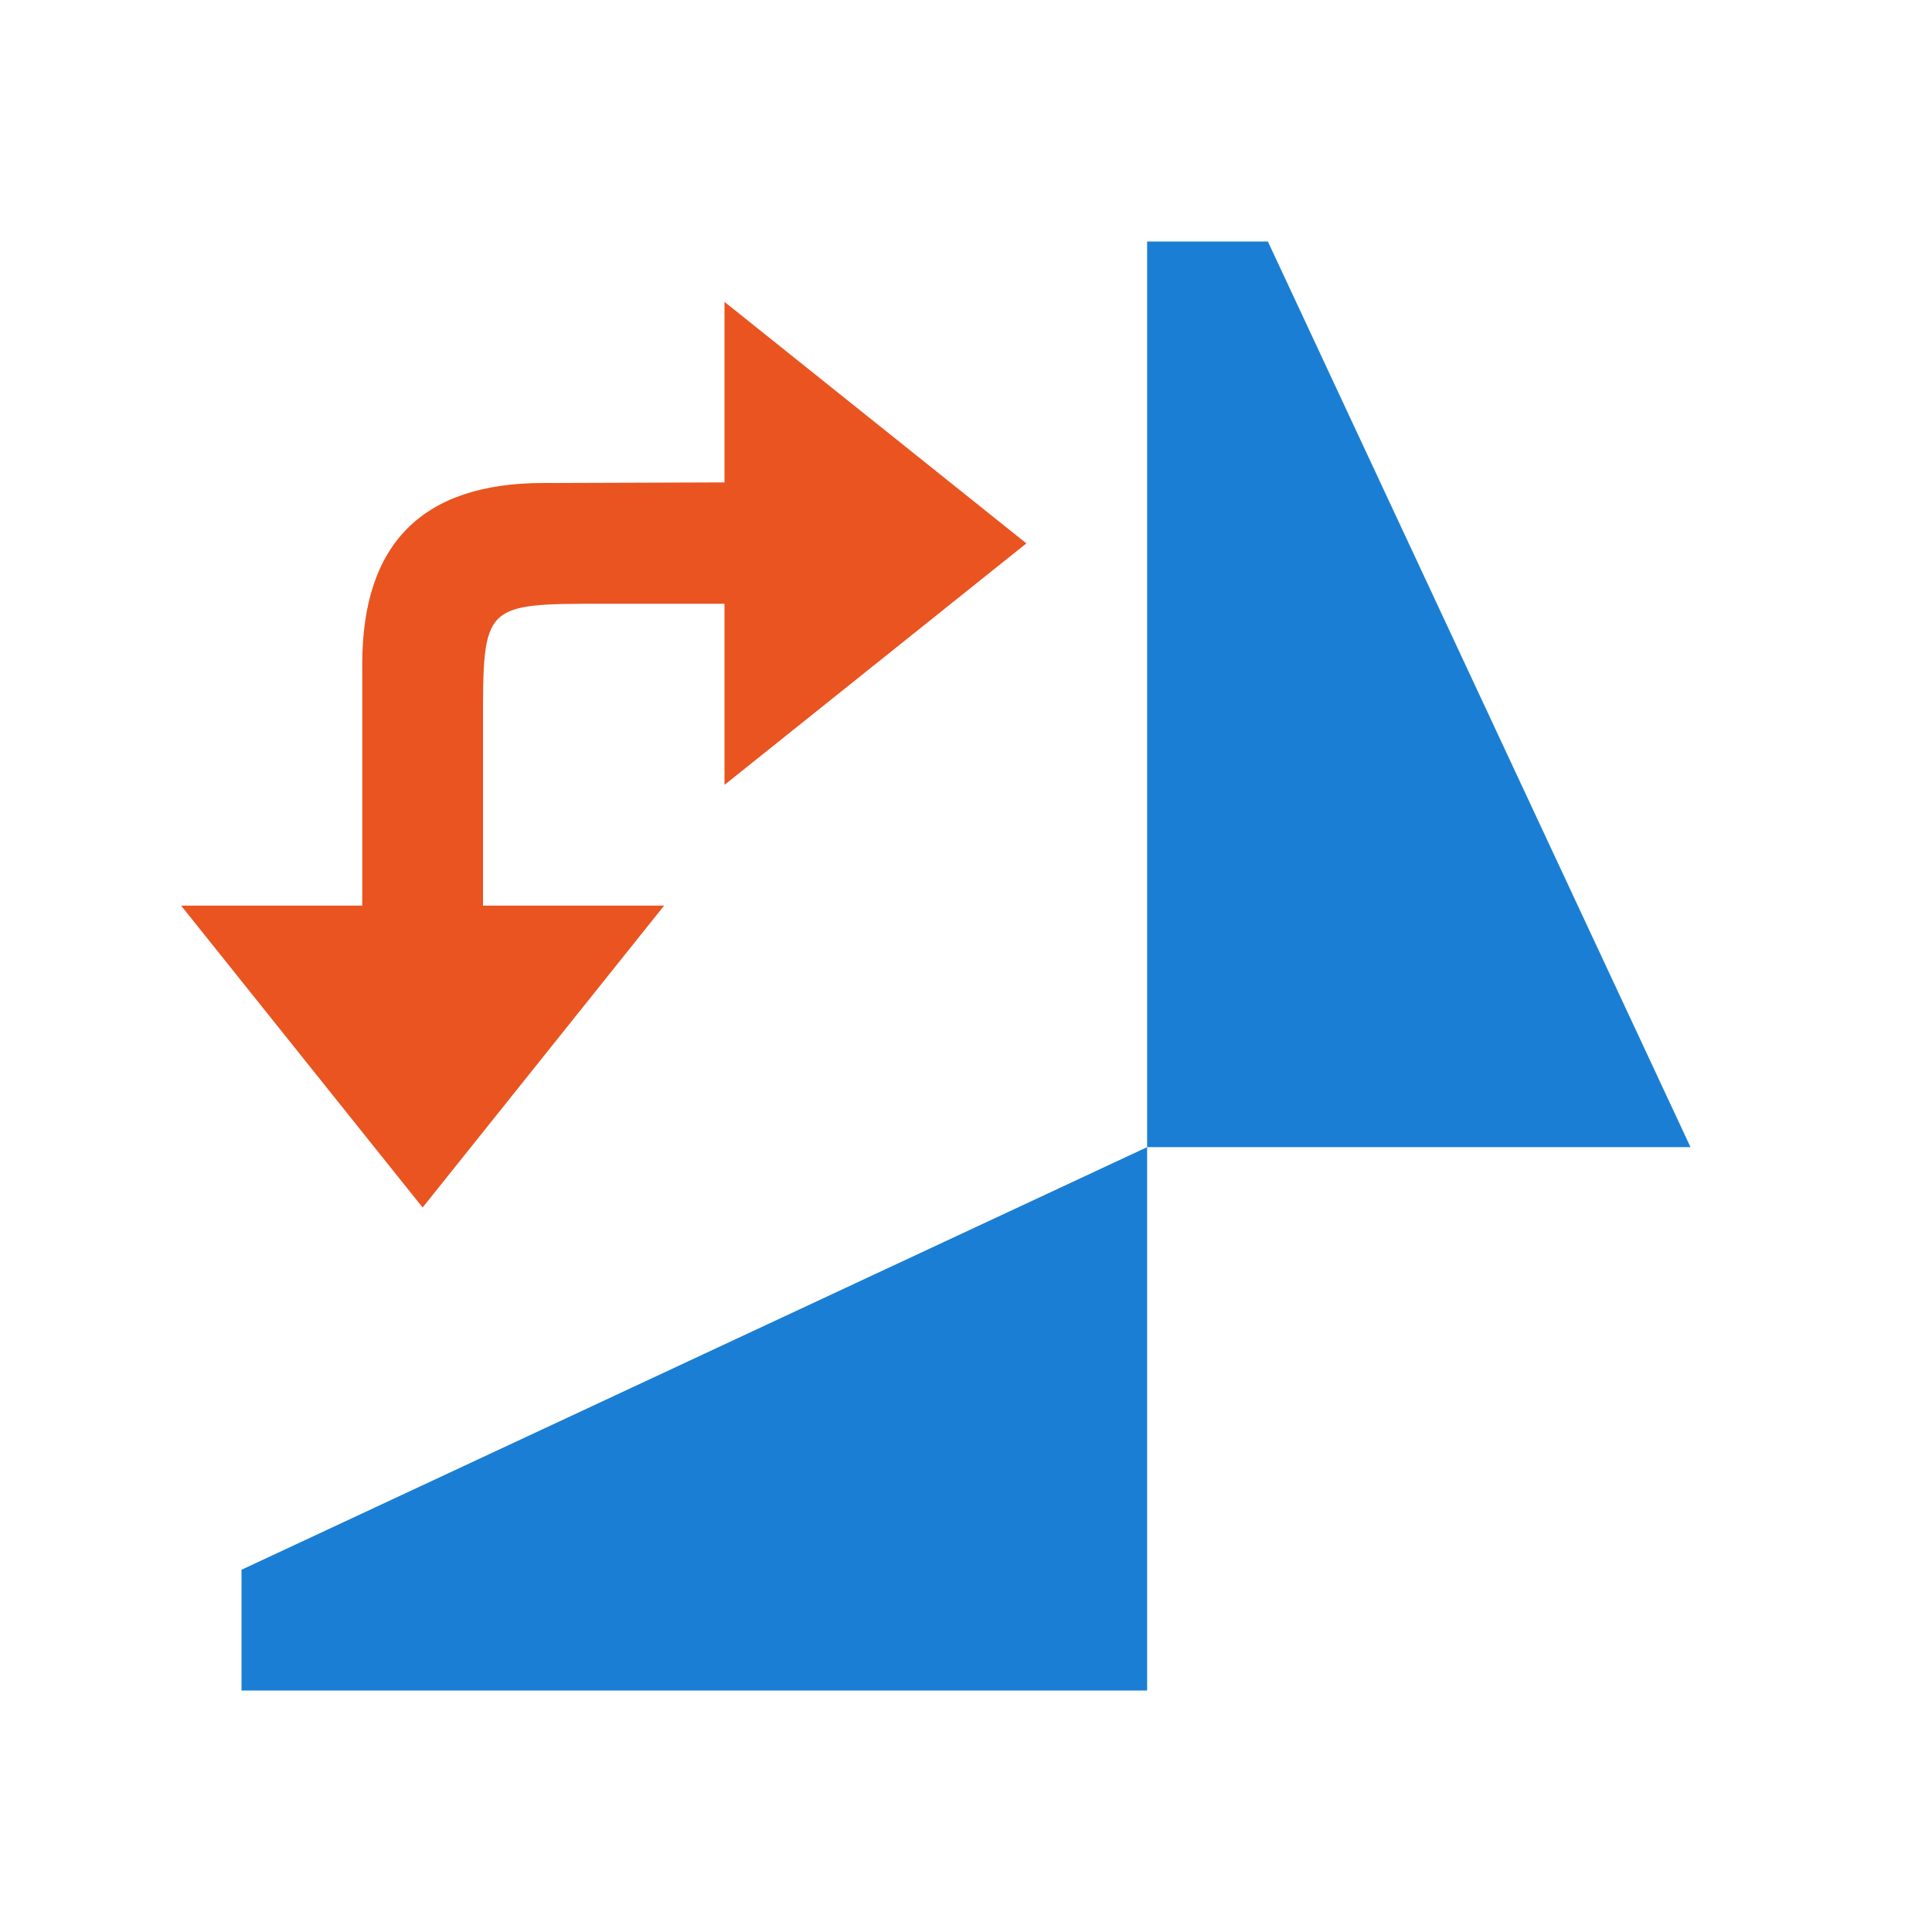
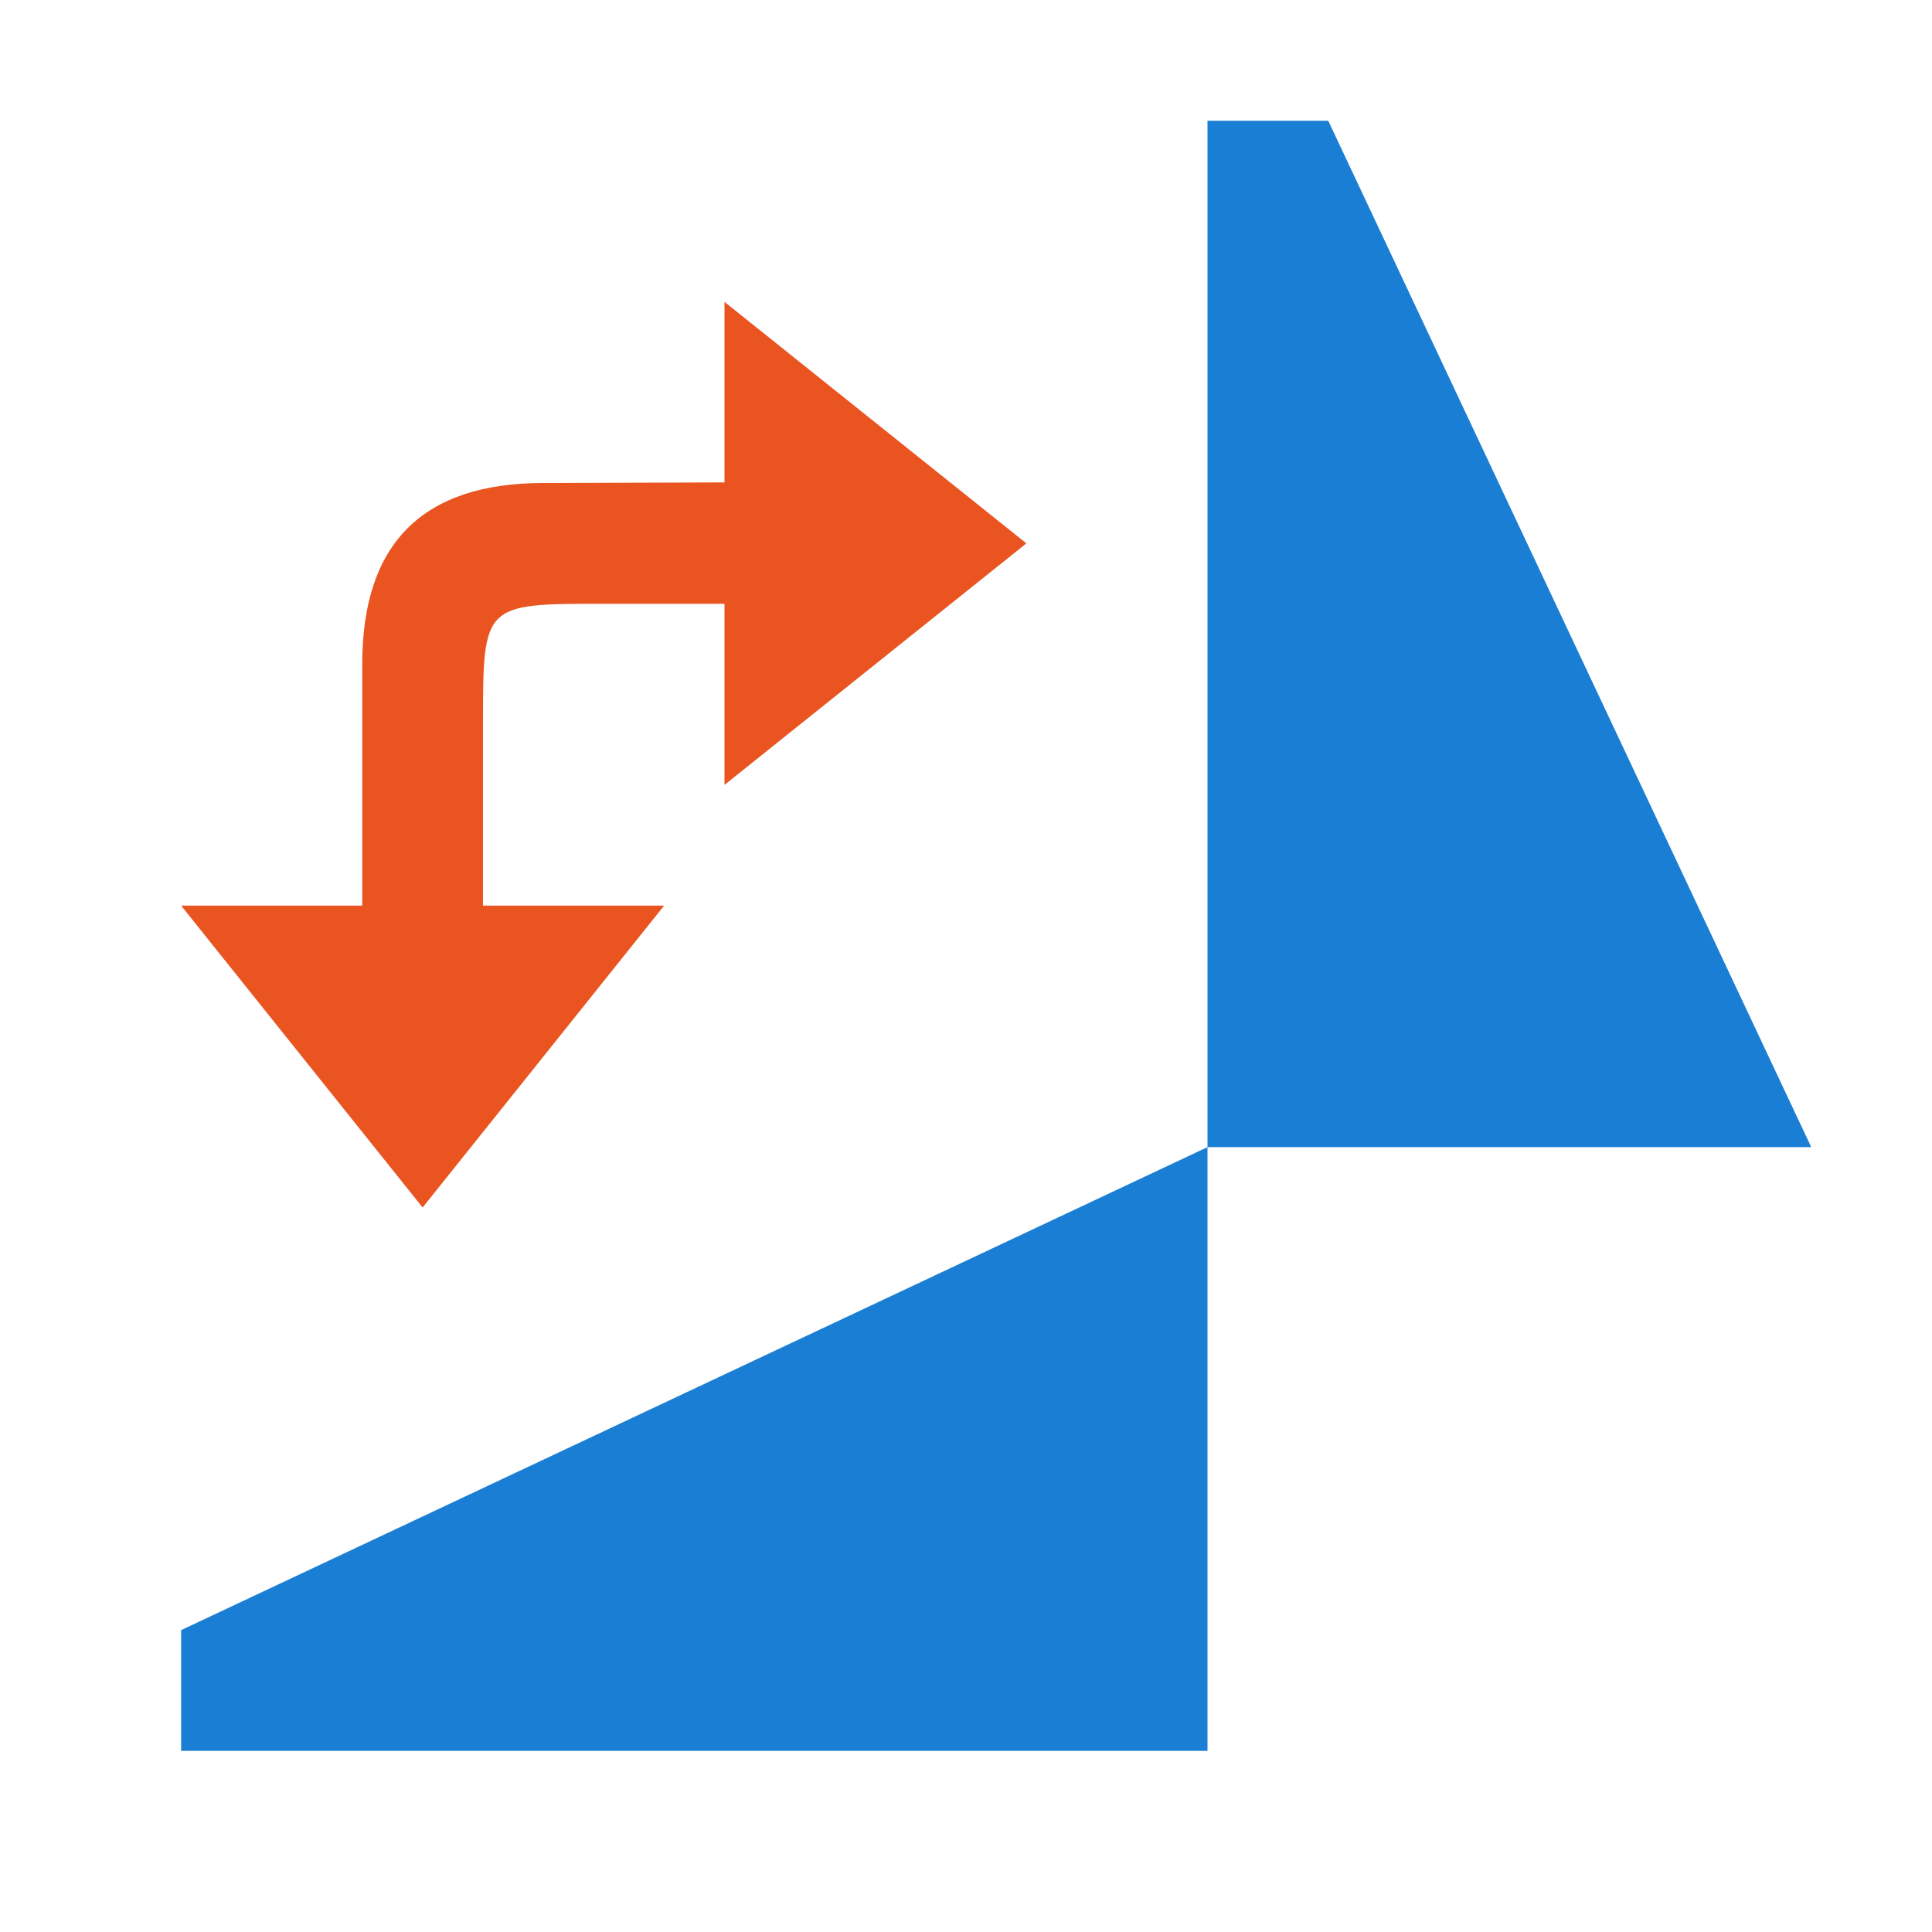
<svg xmlns="http://www.w3.org/2000/svg" viewBox="0 0 32 32">
-   <path d="M4 28h15v-9L4 26zM19 4v15h9L21 4z" fill="#1a7fd4" />
  <path d="M7 20l-4-5h8zM6 15v-4c0-2 1-3 3-3l4.985-.017L14 10h-4c-2 0-2 0-2 2v3z" fill="#e95420" />
  <path d="M17 9l-5 4V5z" fill="#e95420" />
+   <path d="M3 29h17V19L3 27zM20 2v17h10L22 2z" fill="#1a7fd4" />
</svg>
